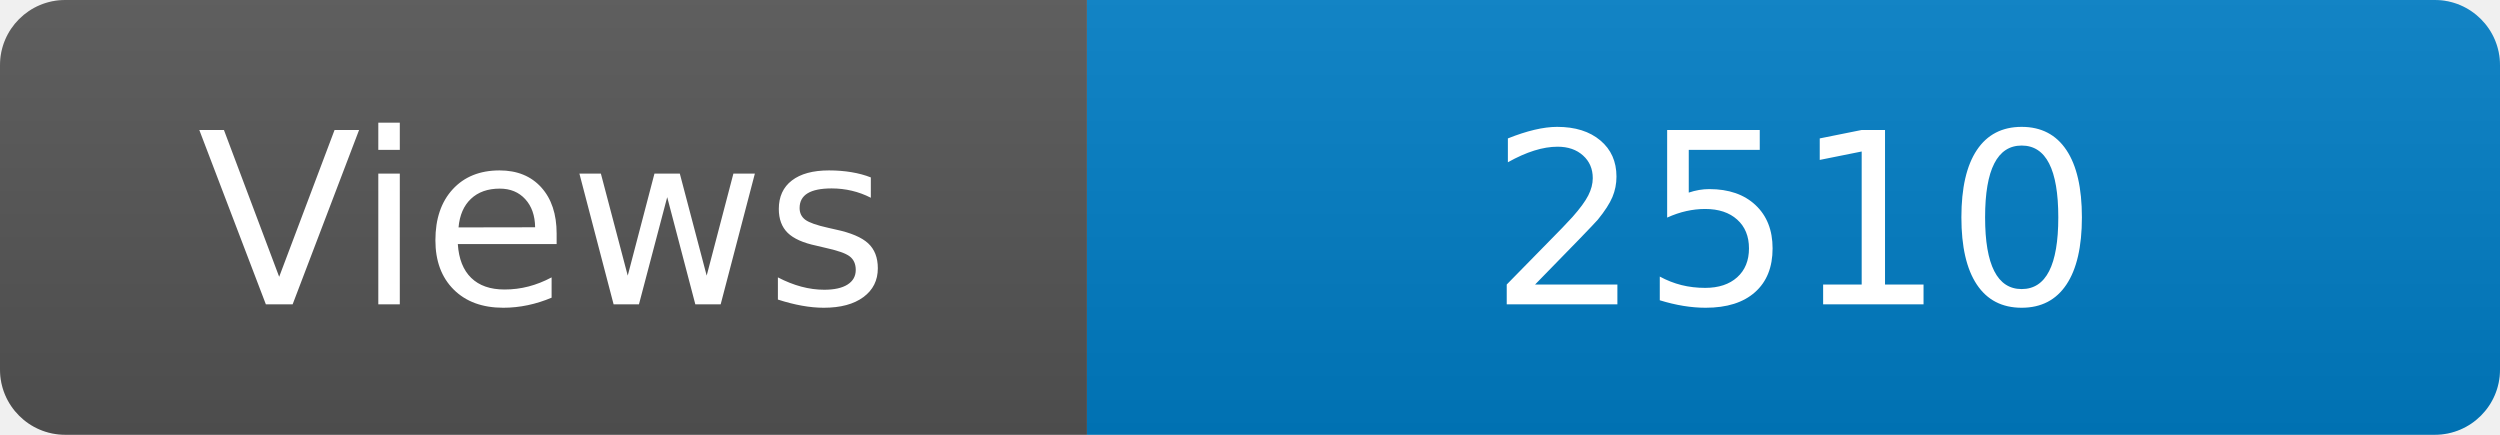
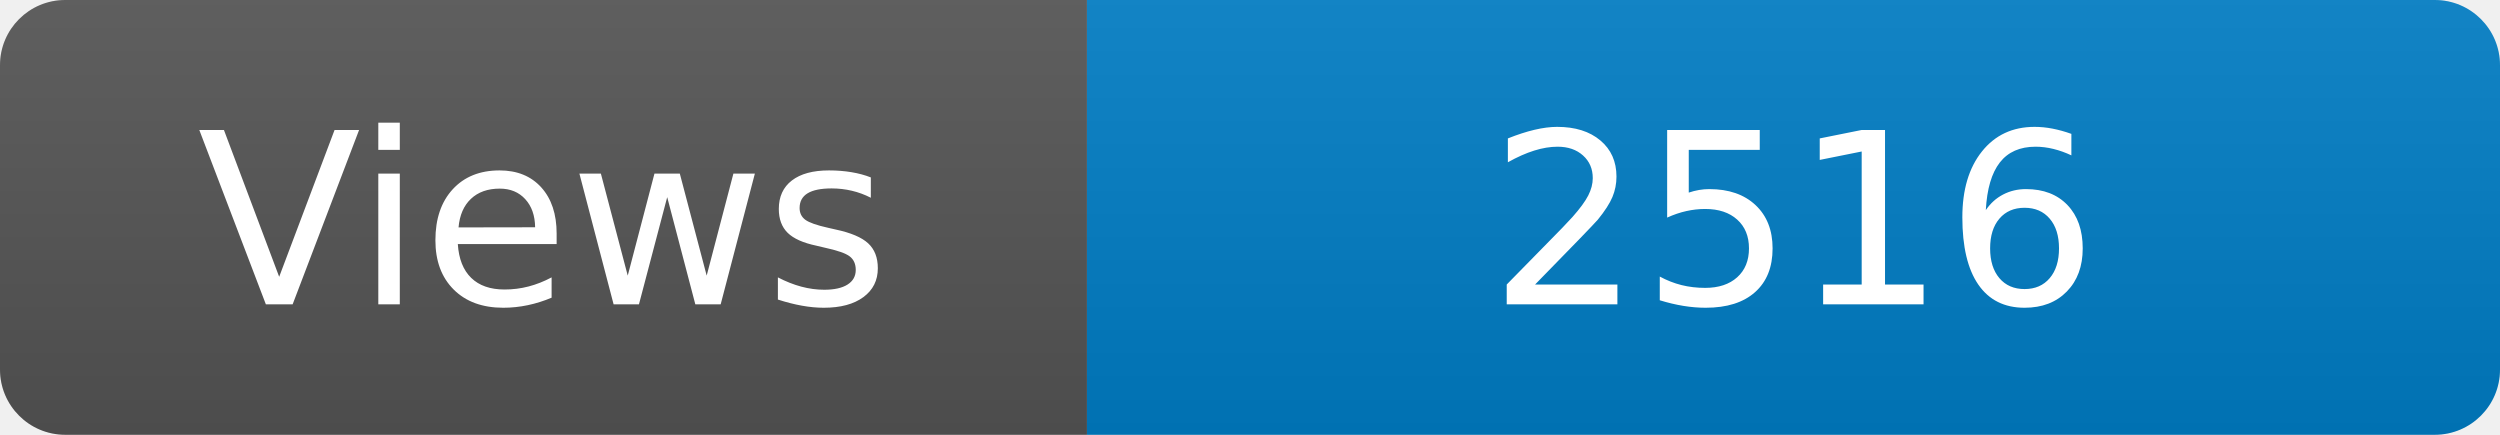
<svg xmlns="http://www.w3.org/2000/svg" width="115" height="20" role="img" aria-label="Maintained?: yes">
  <linearGradient id="s" x2="0" y2="100%">
    <stop offset="0" stop-color="#bbb" stop-opacity=".1" />
    <stop offset="1" stop-opacity=".1" />
  </linearGradient>
  <clipPath id="r">
    <rect width="115" height="20" rx="3" fill="#fff" />
  </clipPath>
  <g clip-path="url(#r)">
    <rect width="50" height="20" fill="#555" />
    <rect x="50" width="160" height="20" fill="#007ec6" />
    <rect width="115" height="20" fill="url(#s)" />
  </g>
  <g fill="#fff" text-anchor="middle" font-family="Verdana,Geneva,DejaVu Sans,sans-serif" font-size="110">
    <text x="250" y="140" transform="scale(.1)" fill="#fff">Views</text>
-     <text x="825" y="140" transform="scale(.1)" fill="#fff">2510</text>
+     <text x="825" y="140" transform="scale(.1)" fill="#fff">2516</text>
  </g>
</svg>
